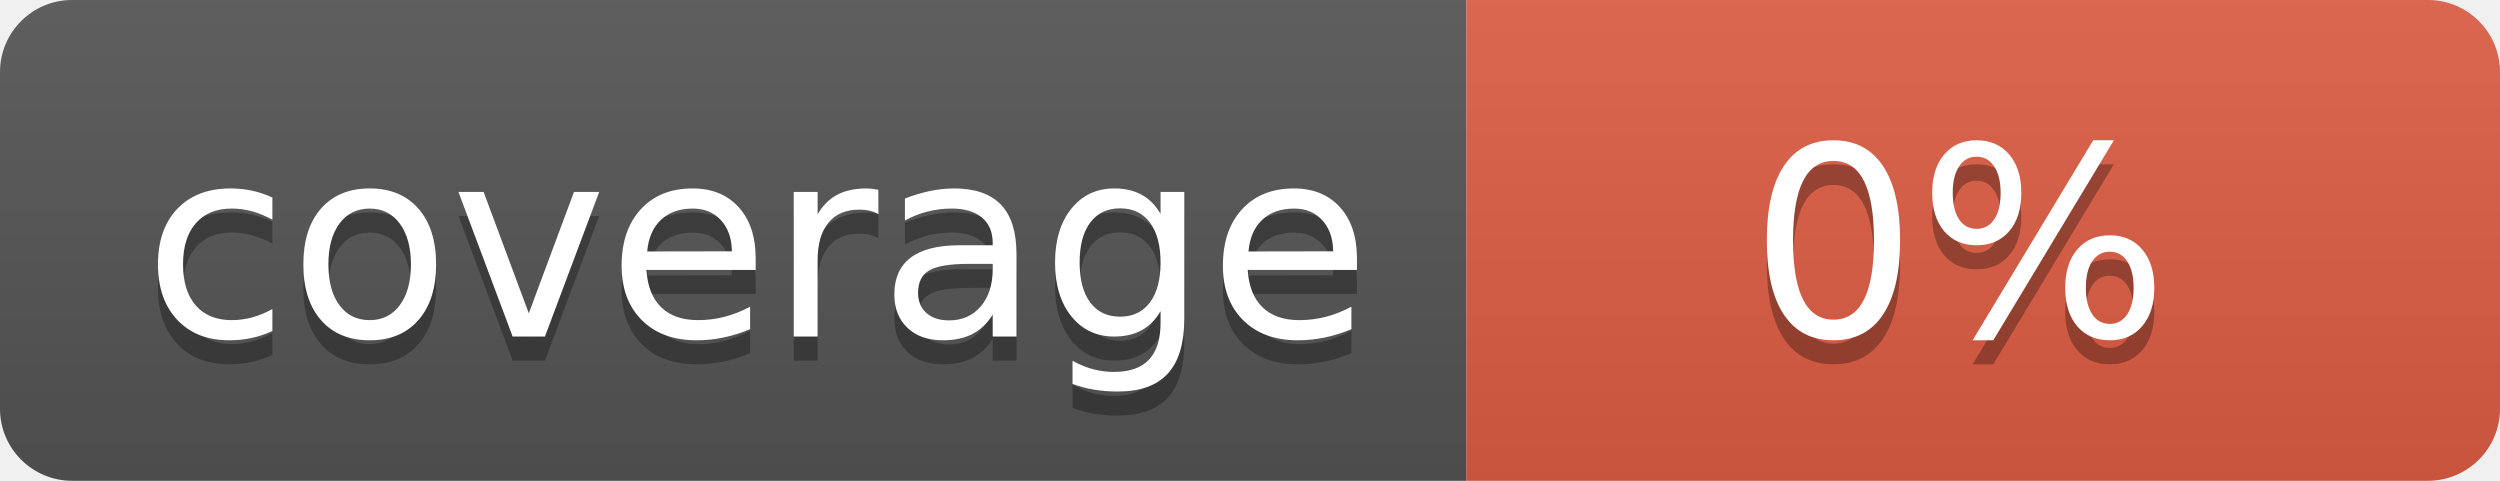
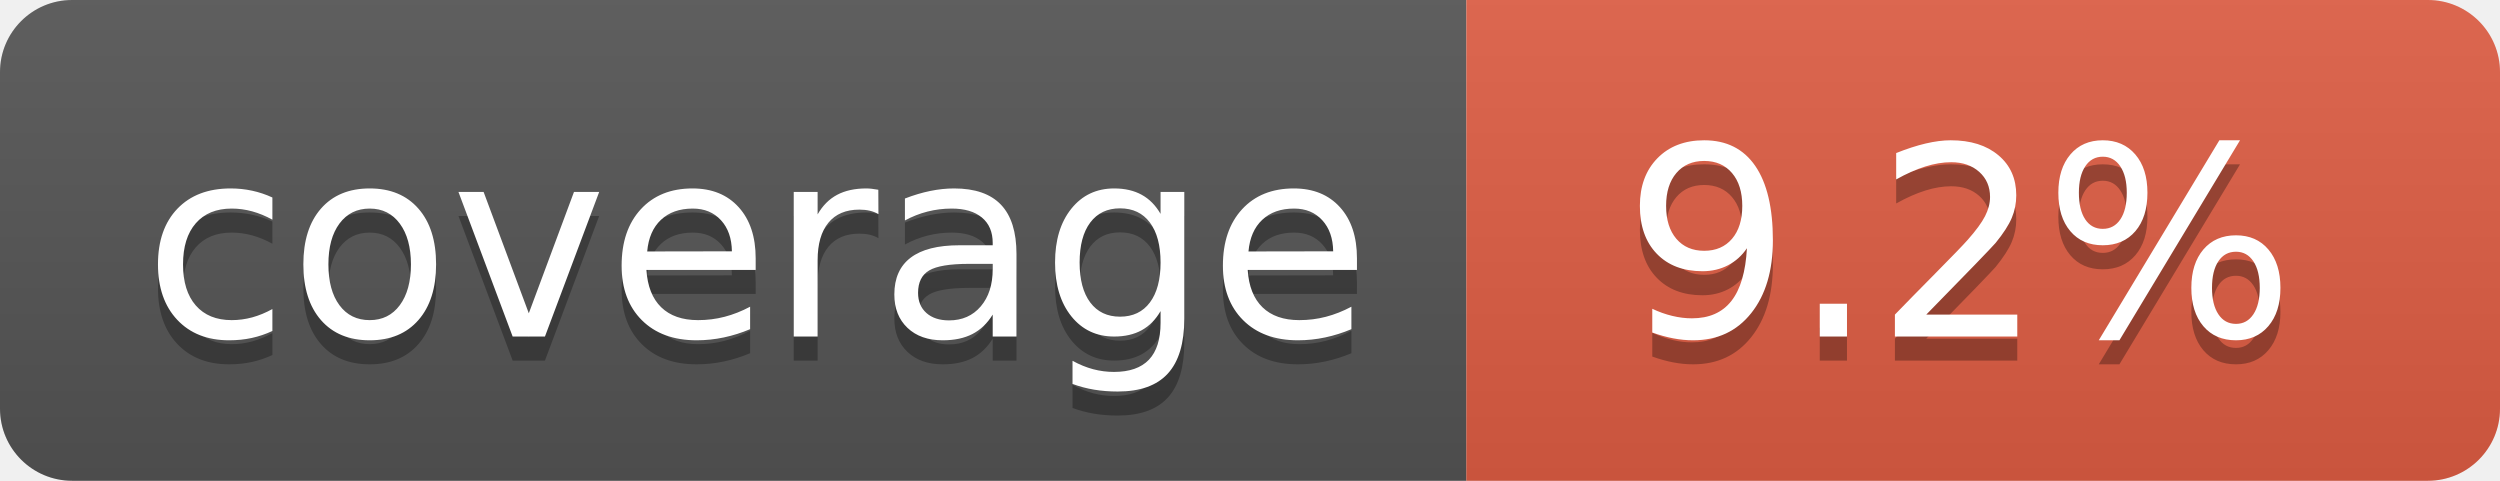
- <svg xmlns="http://www.w3.org/2000/svg" width="104" height="20" role="img" aria-label="coverage: 0%">
+ <svg xmlns="http://www.w3.org/2000/svg" width="104" height="20" role="img" aria-label="coverage: 9.2%">
  <linearGradient id="s" x2="0" y2="100%">
    <stop offset="0" stop-color="#bbb" stop-opacity=".1" />
    <stop offset="1" stop-opacity=".1" />
  </linearGradient>
  <clipPath id="r">
    <rect width="104" height="20" rx="3" fill="#fff" />
  </clipPath>
  <g clip-path="url(#r)">
    <rect width="61" height="20" fill="#555" />
    <rect x="61" width="43" height="20" fill="#e05d44" />
    <rect width="104" height="20" fill="url(#s)" />
  </g>
  <g fill="#fff" text-anchor="middle" font-family="Verdana,Geneva,DejaVu Sans,sans-serif" text-rendering="geometricPrecision" font-size="110">
    <text aria-hidden="true" x="315" y="150" fill="#010101" fill-opacity=".3" transform="scale(.1)" textLength="510">coverage</text>
    <text x="315" y="140" transform="scale(.1)" fill="#fff" textLength="510">coverage</text>
-     <text aria-hidden="true" x="815" y="150" fill="#010101" fill-opacity=".3" transform="scale(.1)" textLength="170">0%</text>
-     <text x="815" y="140" transform="scale(.1)" fill="#fff" textLength="170">0%</text>
+     <text aria-hidden="true" x="815" y="150" fill="#010101" fill-opacity=".3" transform="scale(.1)" textLength="330">9.2%</text>
+     <text x="815" y="140" transform="scale(.1)" fill="#fff" textLength="330">9.2%</text>
  </g>
</svg>
